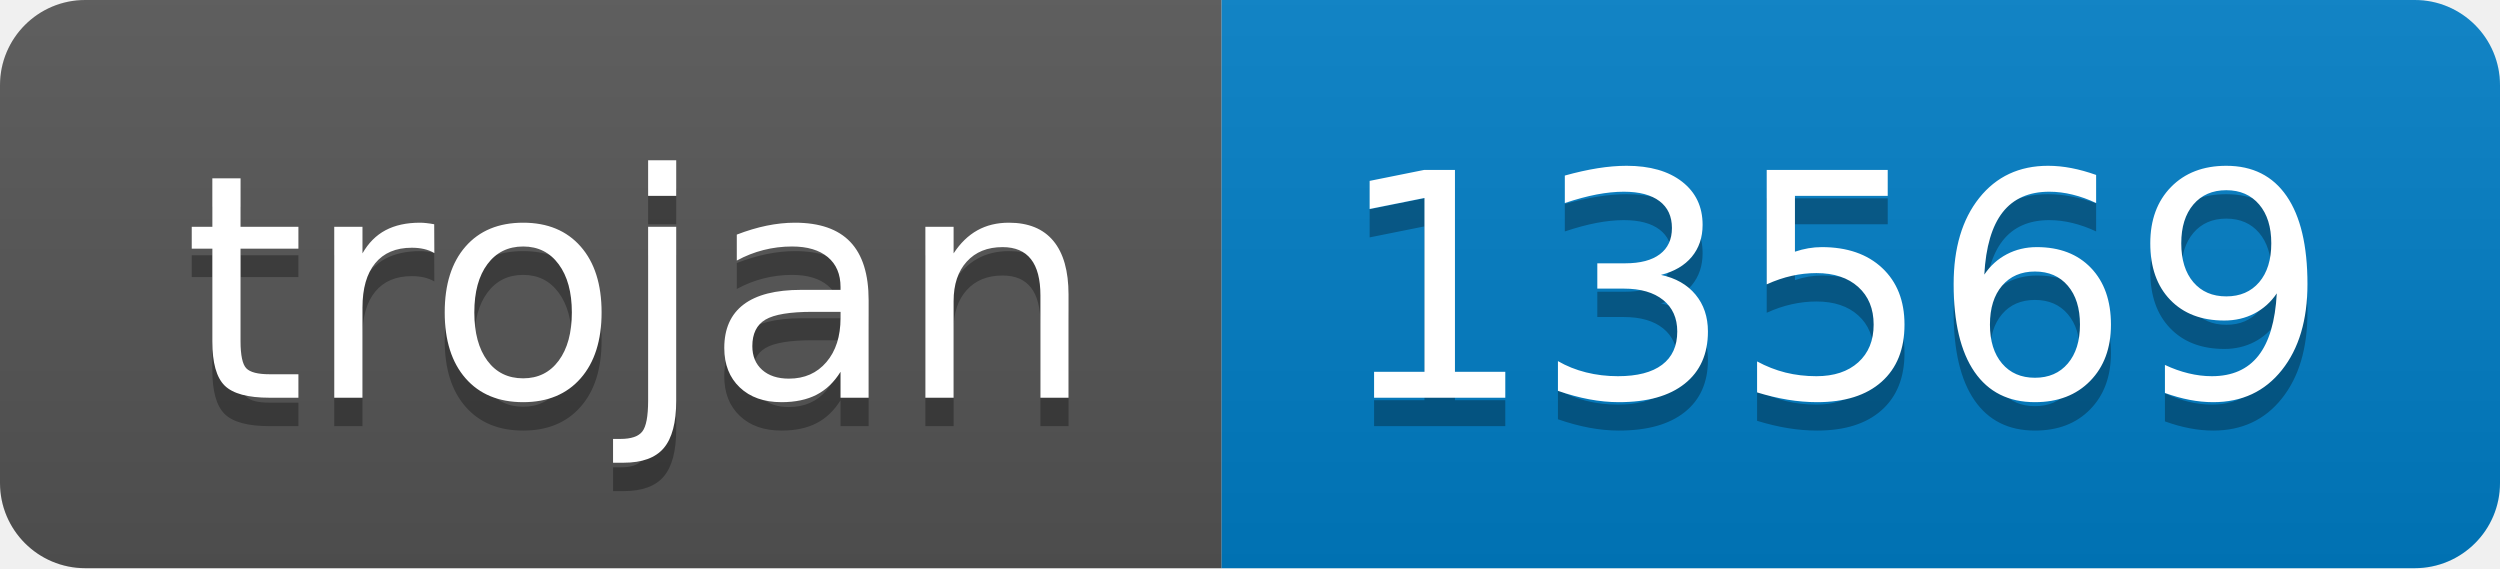
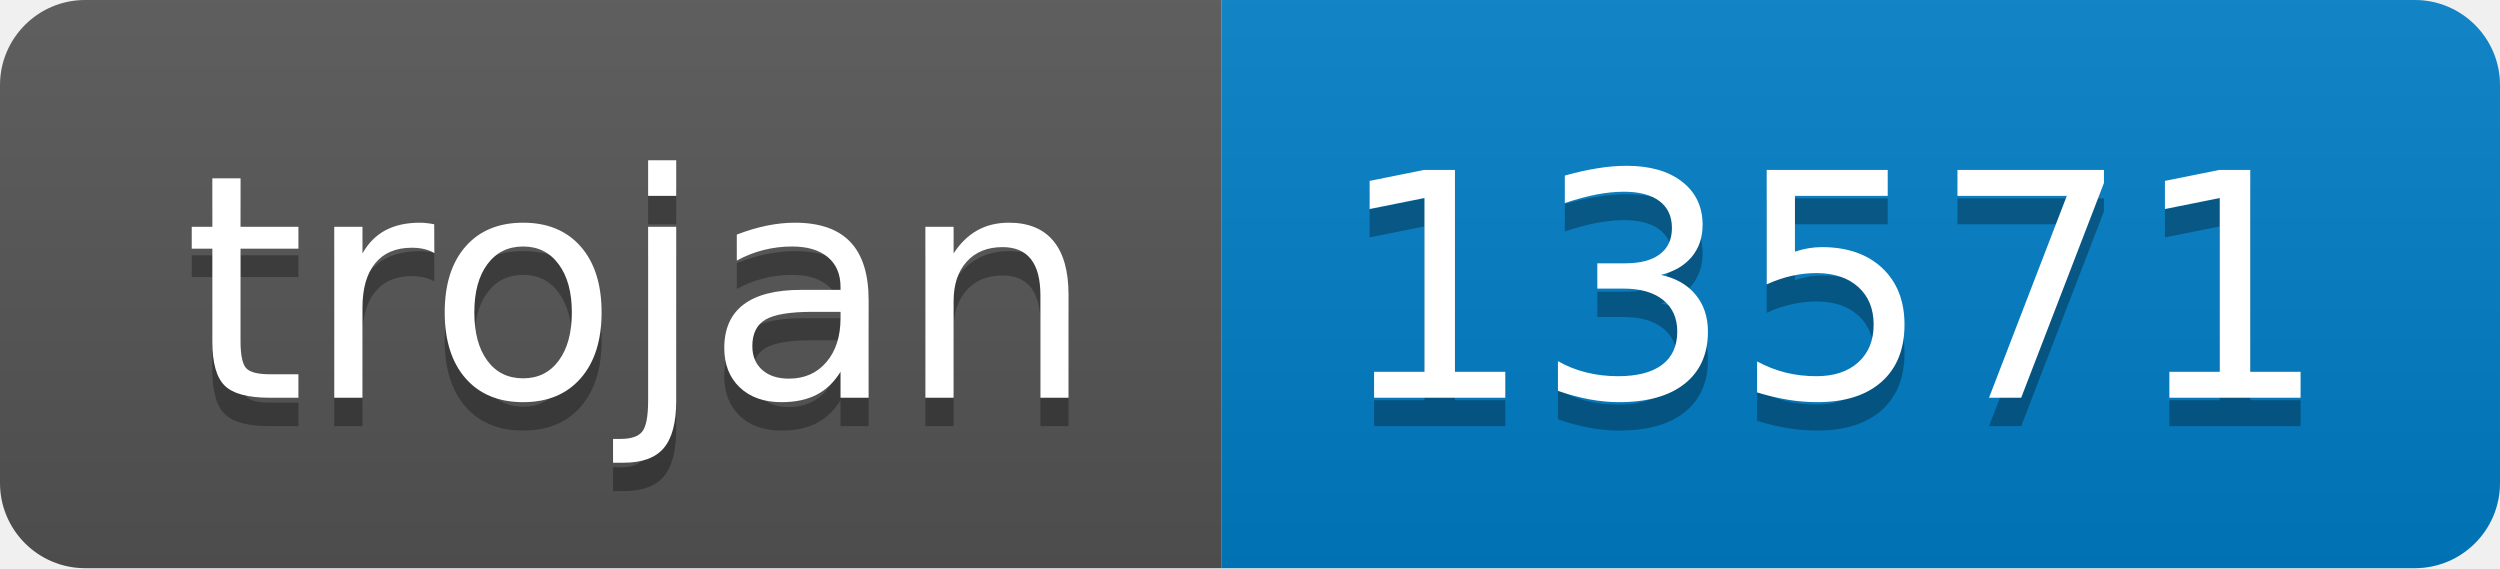
- <svg xmlns="http://www.w3.org/2000/svg" width="88" height="20" role="img" aria-label="trojan: 13569">
+ <svg xmlns="http://www.w3.org/2000/svg" width="88" height="20" role="img" aria-label="trojan: 13571">
  <linearGradient id="s" x2="0" y2="100%">
    <stop offset="0" stop-color="#bbb" stop-opacity=".1" />
    <stop offset="1" stop-opacity=".1" />
  </linearGradient>
  <clipPath id="r">
    <rect width="88" height="20" rx="3" fill="#fff" />
  </clipPath>
  <g clip-path="url(#r)">
    <rect width="43" height="20" fill="#555" />
    <rect x="43" width="45" height="20" fill="#007ec6" />
    <rect width="88" height="20" fill="url(#s)" />
  </g>
  <g fill="#fff" text-anchor="middle" font-family="Verdana,Geneva,DejaVu Sans,sans-serif" text-rendering="geometricPrecision" font-size="110">
    <text aria-hidden="true" x="225" y="150" fill="#010101" fill-opacity=".3" transform="scale(.1)" textLength="330">trojan</text>
    <text x="225" y="140" transform="scale(.1)" fill="#fff" textLength="330">trojan</text>
-     <text aria-hidden="true" x="645" y="150" fill="#010101" fill-opacity=".3" transform="scale(.1)" textLength="350">13569</text>
-     <text x="645" y="140" transform="scale(.1)" fill="#fff" textLength="350">13569</text>
+     <text aria-hidden="true" x="645" y="150" fill="#010101" fill-opacity=".3" transform="scale(.1)" textLength="350">13571</text>
+     <text x="645" y="140" transform="scale(.1)" fill="#fff" textLength="350">13571</text>
  </g>
</svg>
